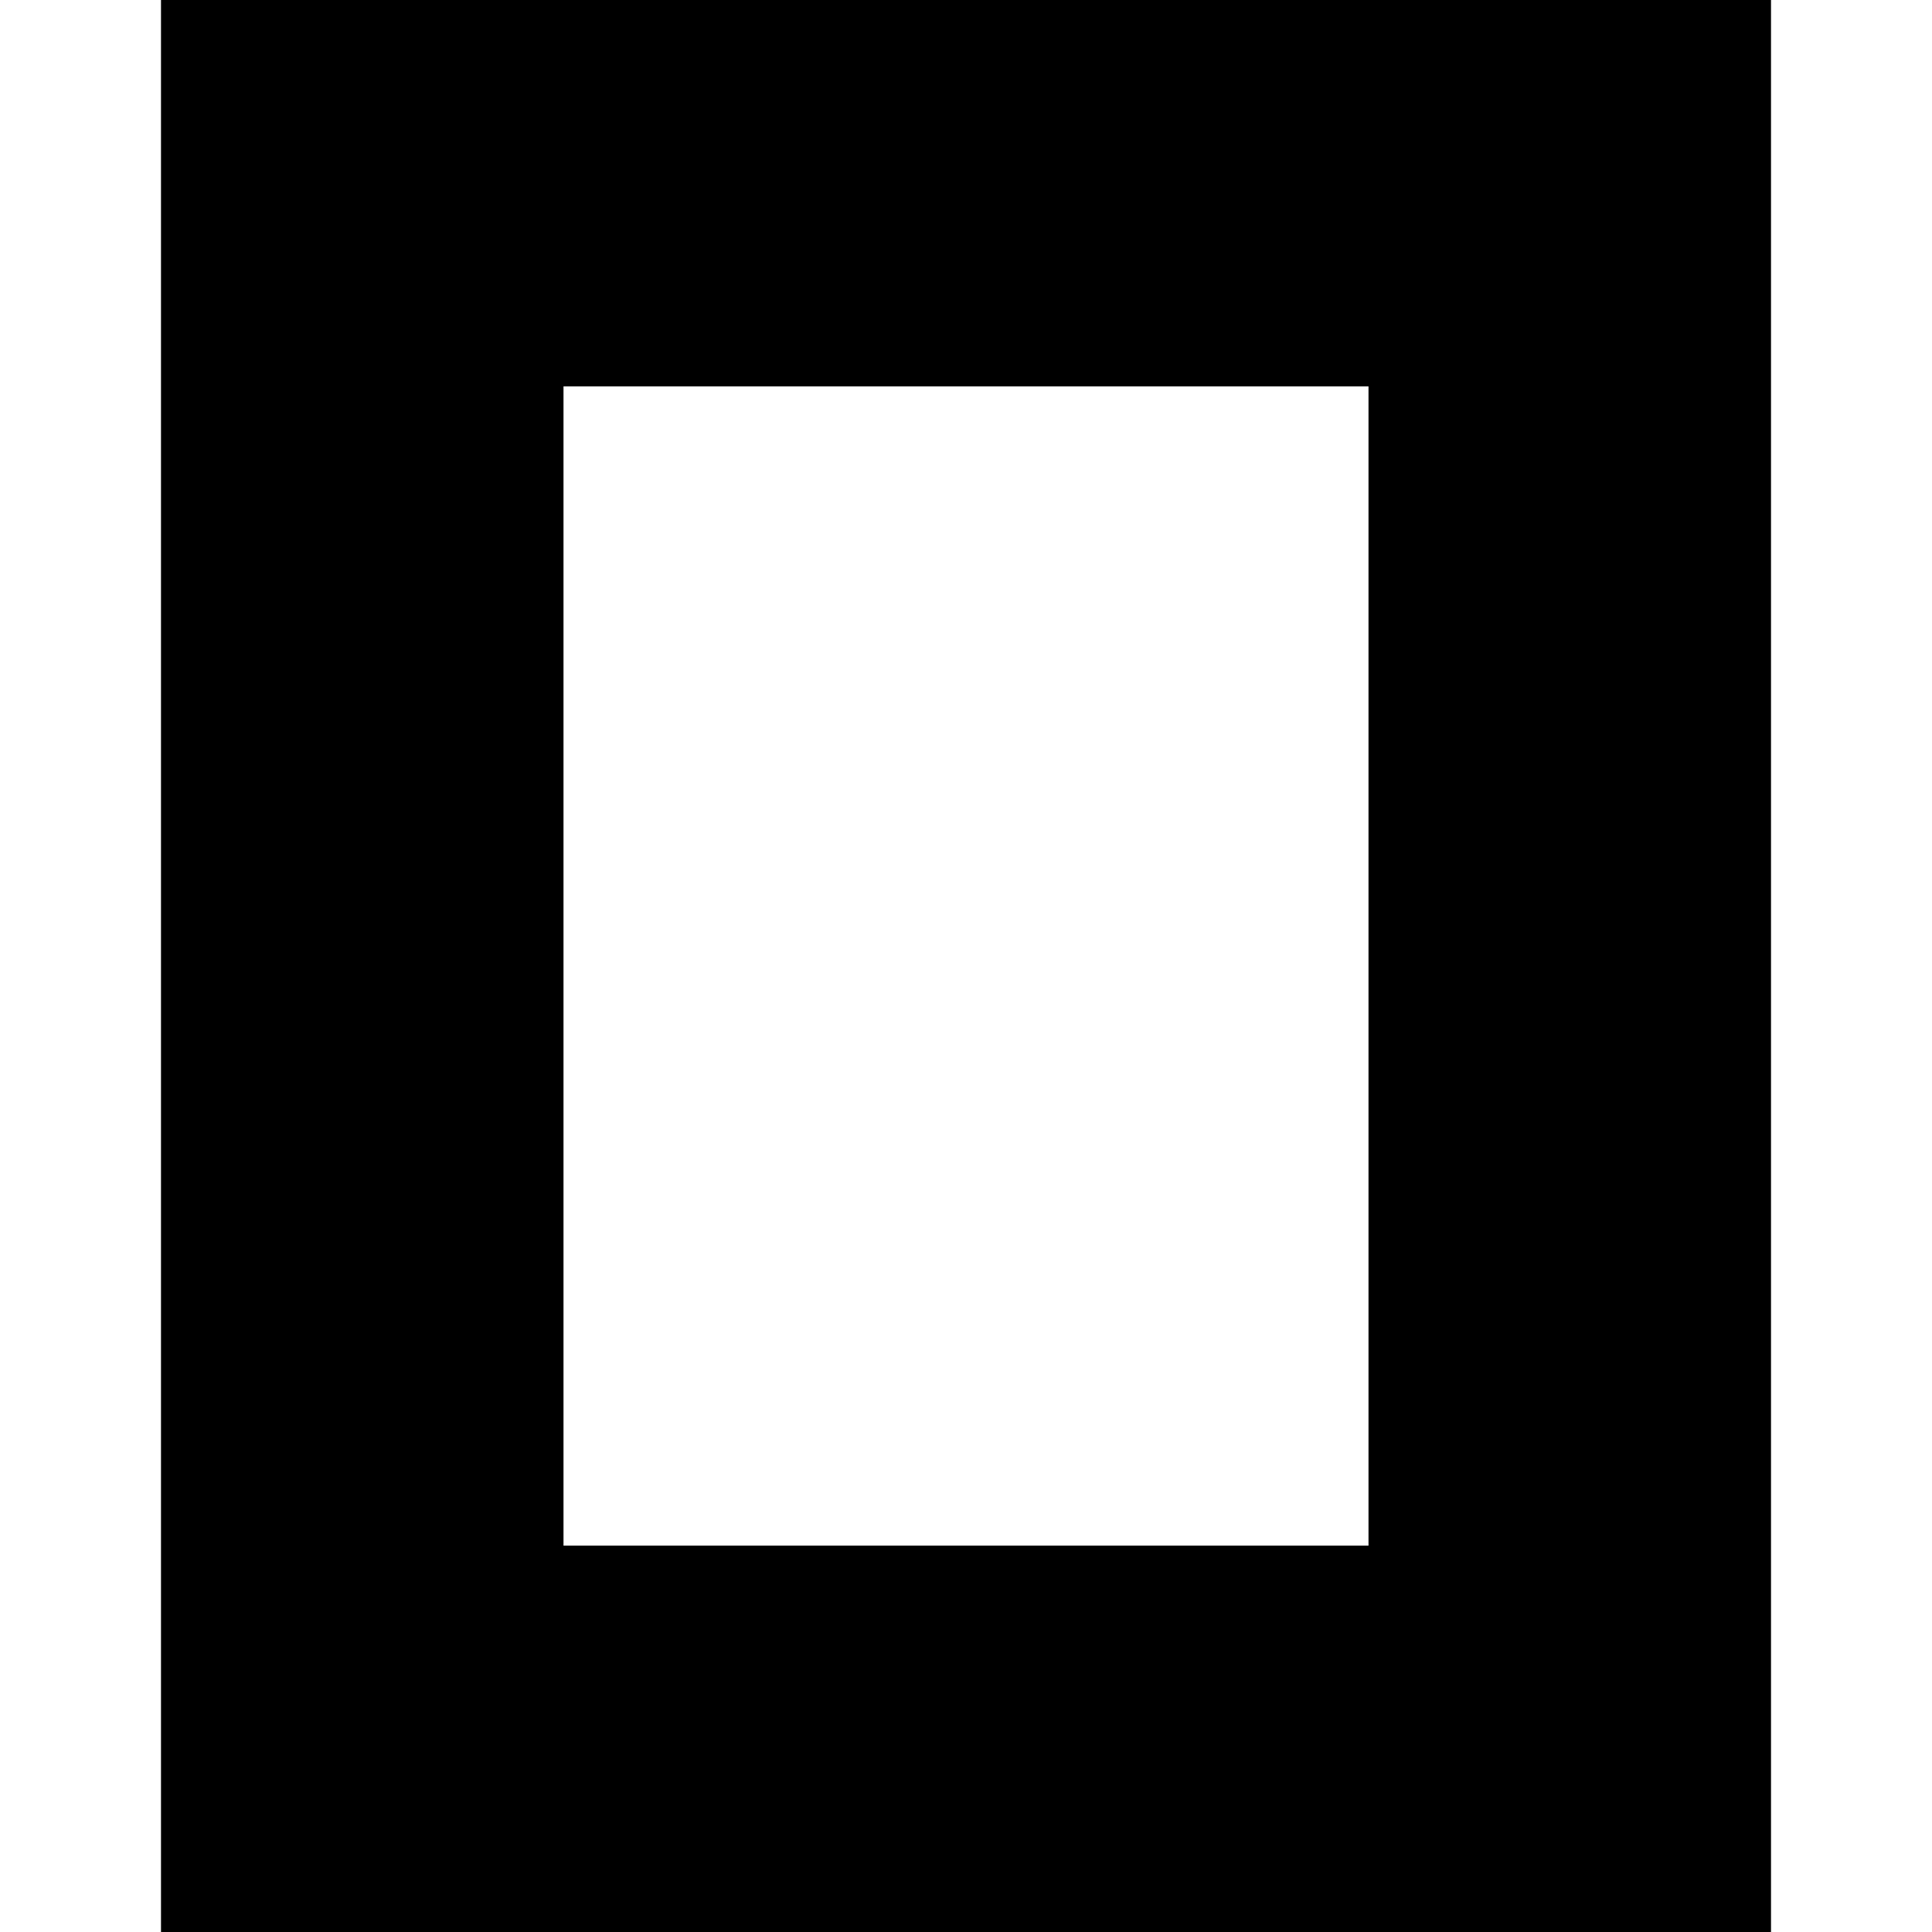
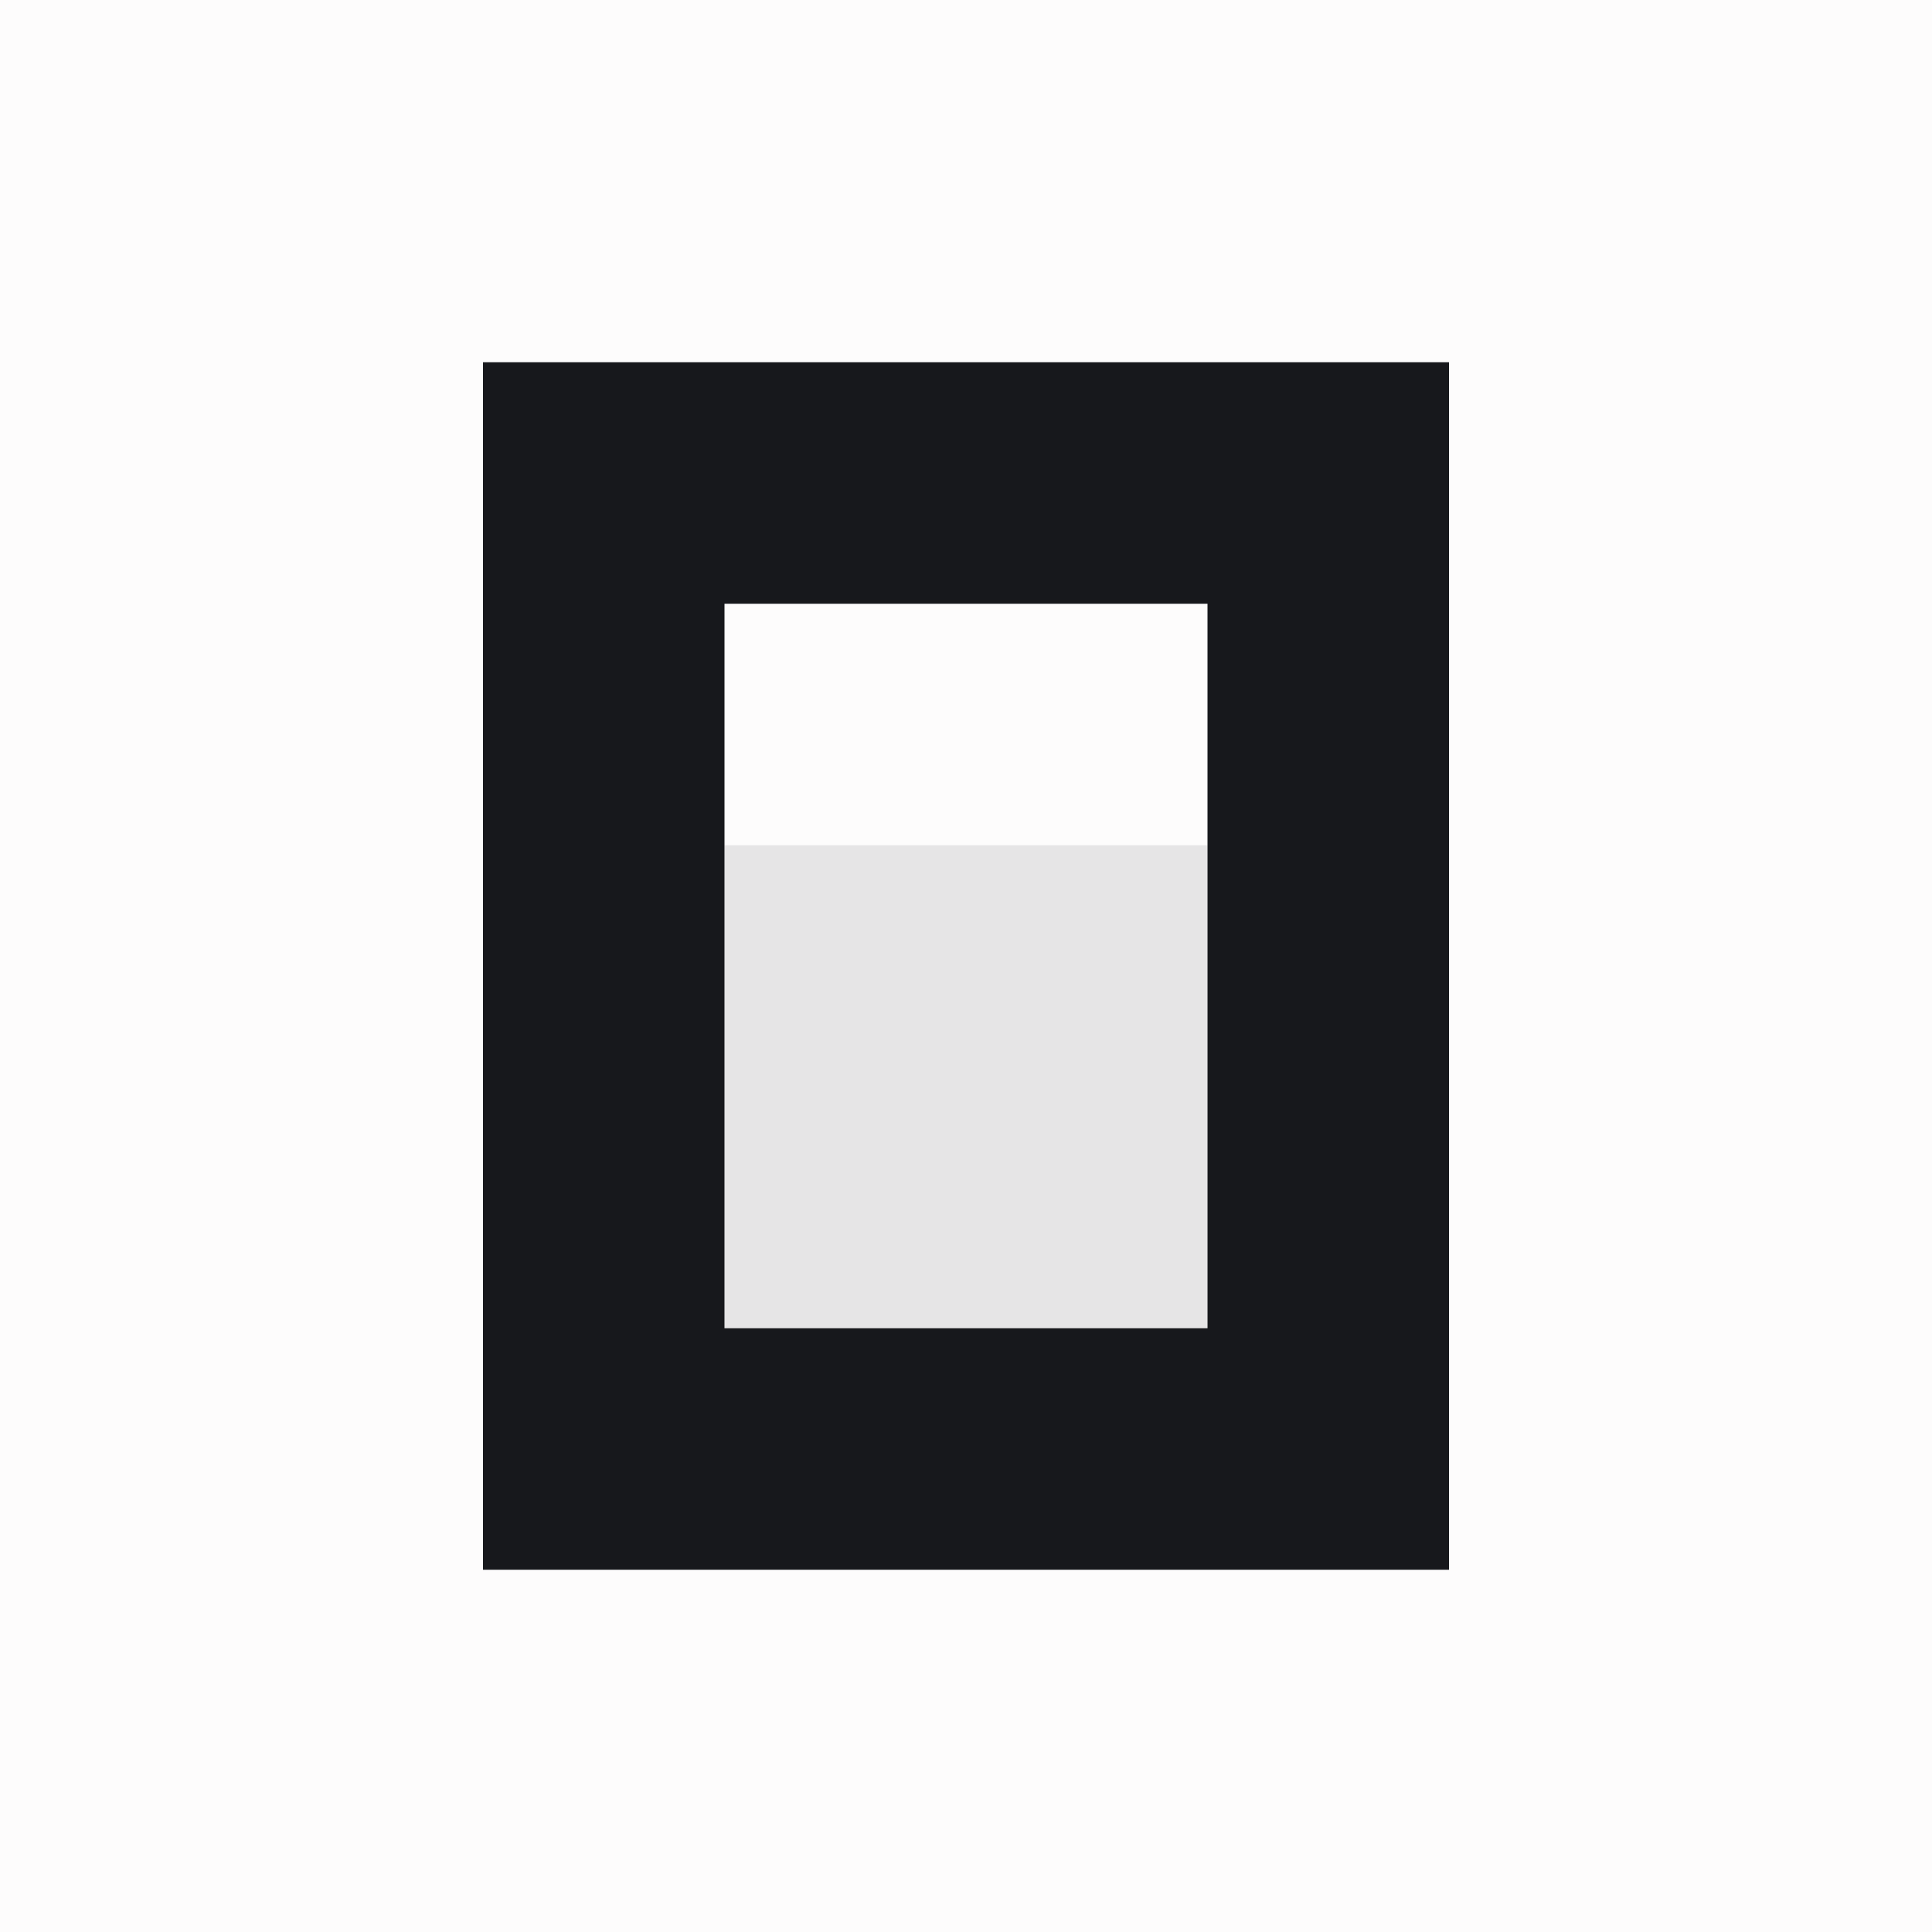
- <svg xmlns="http://www.w3.org/2000/svg" fill="#000000" role="img" viewBox="0 0 24 24">
-   <path d="M22 24H2V0h20zM17 4.8H7v14.4h10z" />
+ <svg xmlns="http://www.w3.org/2000/svg" width="512" height="512" viewBox="0 0 512 512" fill="none">
+   <rect width="512" height="512" fill="#FDFCFC" />
+   <path d="M320 224V352H192V224H320Z" fill="#E6E5E6" />
+   <path fill-rule="evenodd" clip-rule="evenodd" d="M384 416H128V96H384V416ZM320 160H192V352H320V160Z" fill="#17181C" />
</svg>
